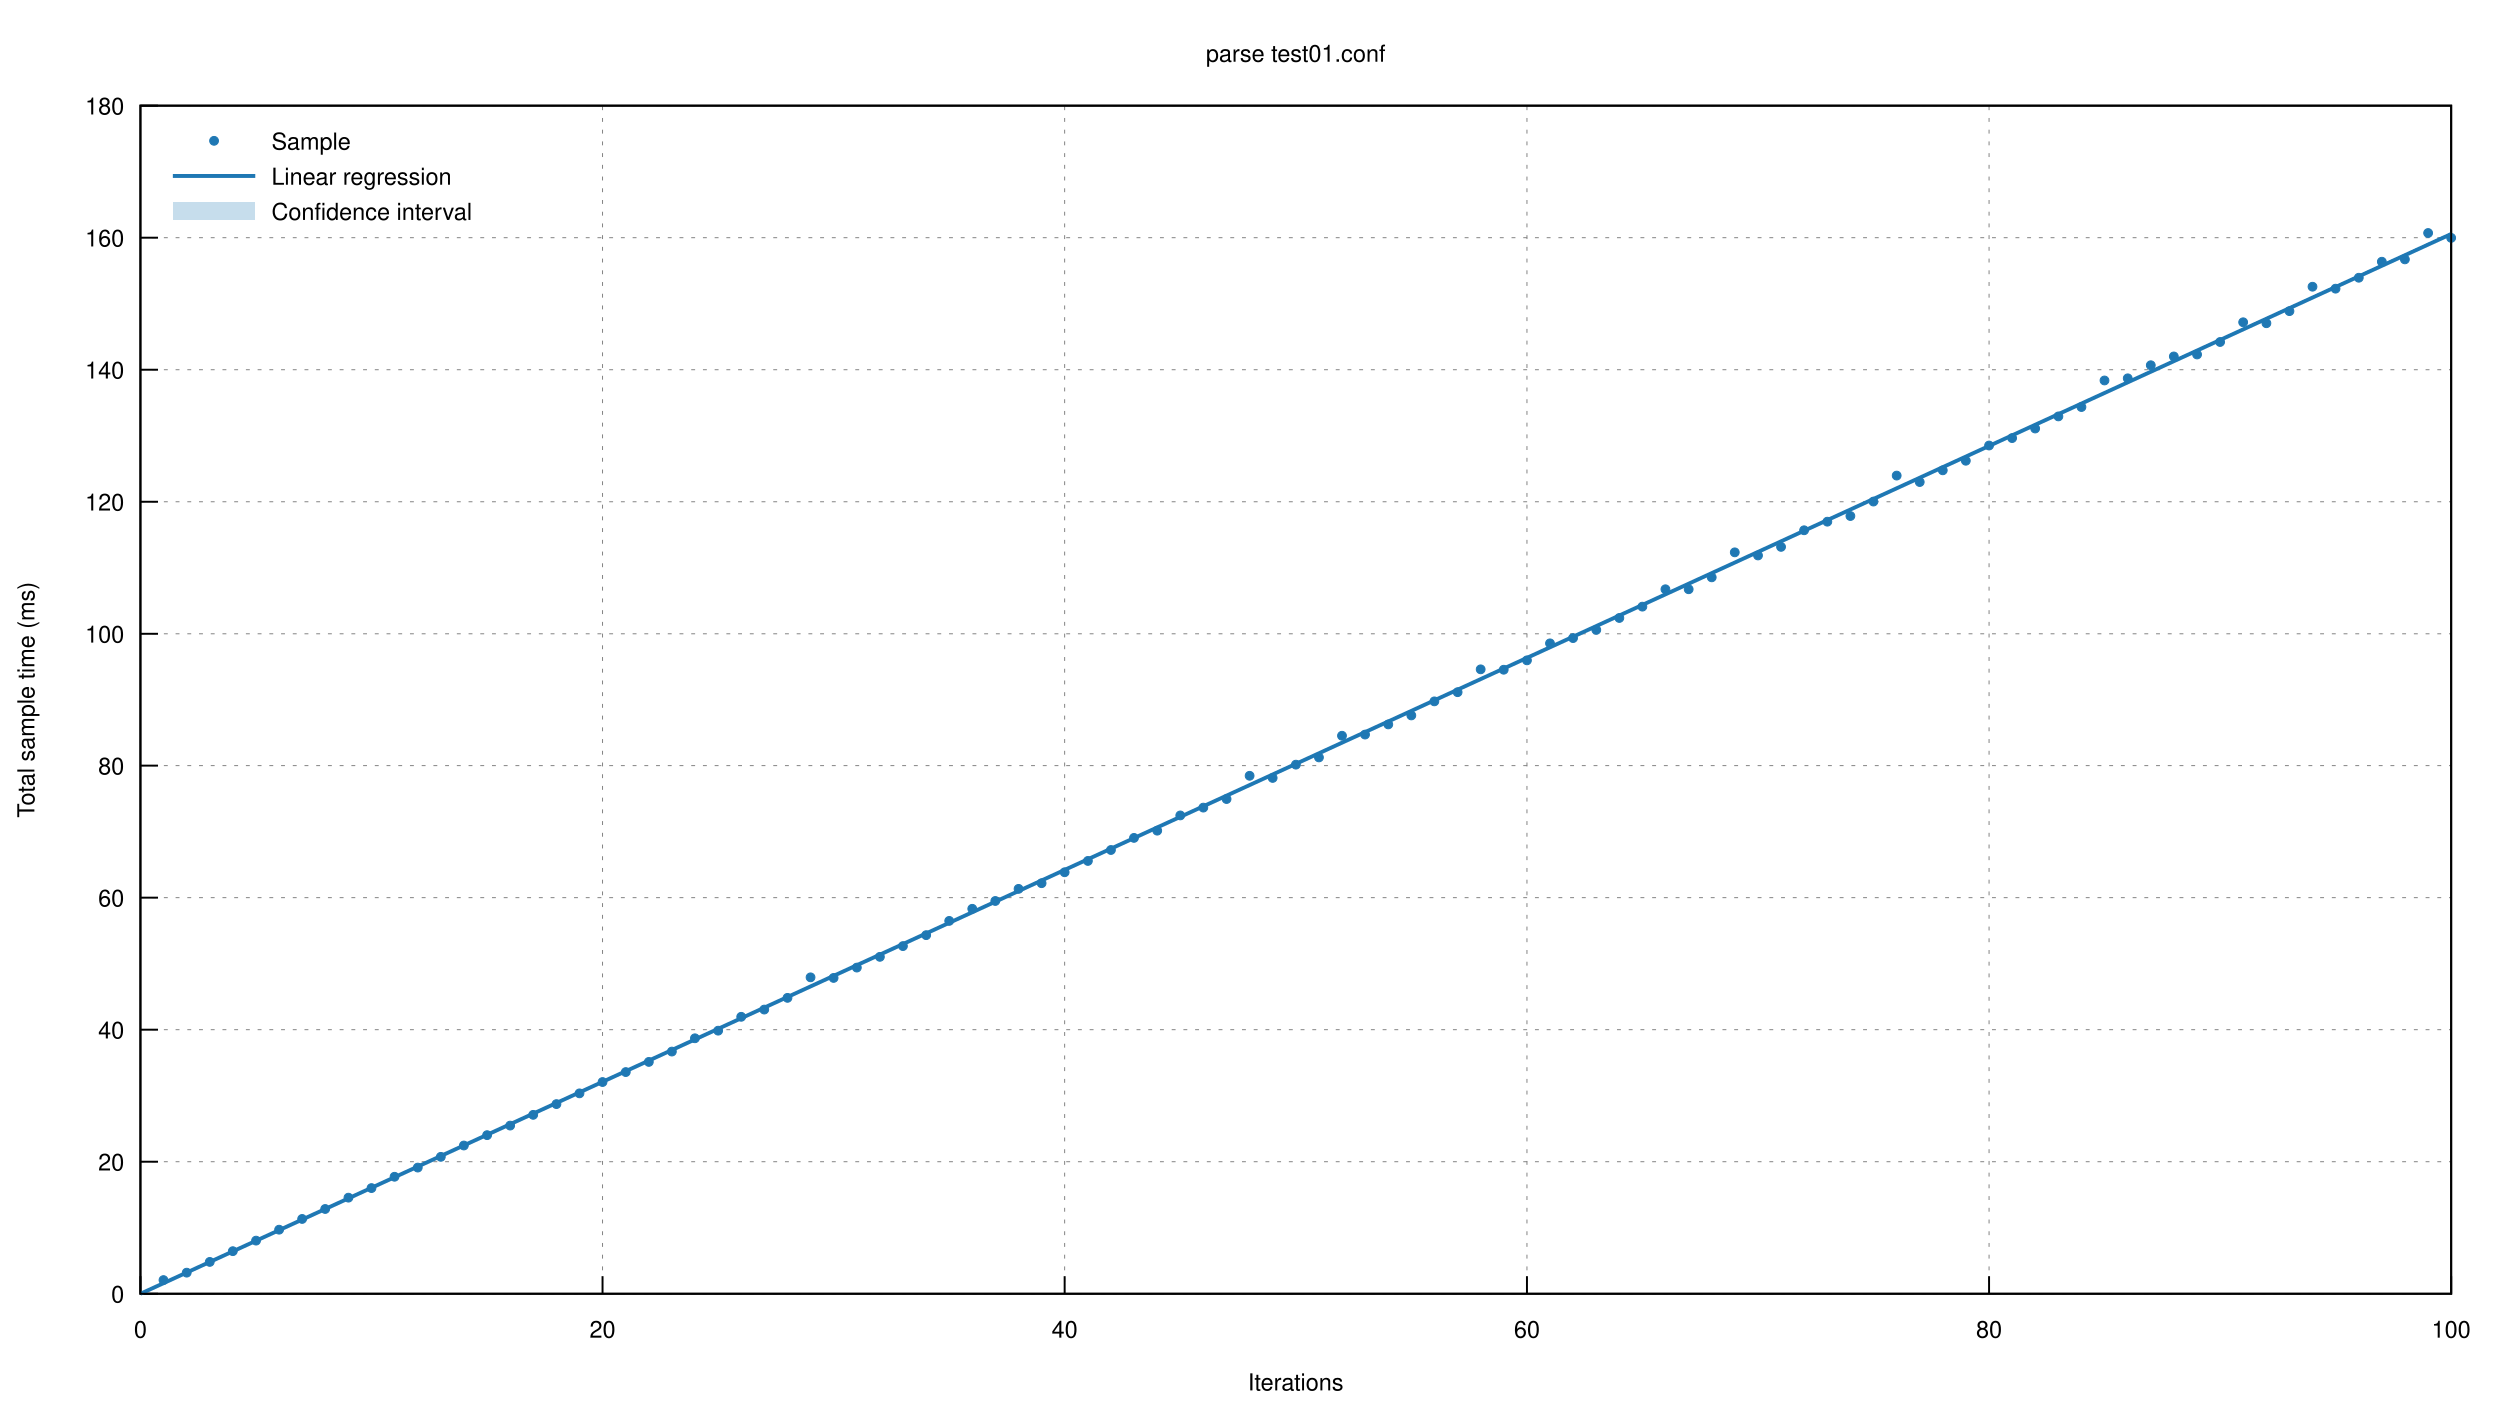
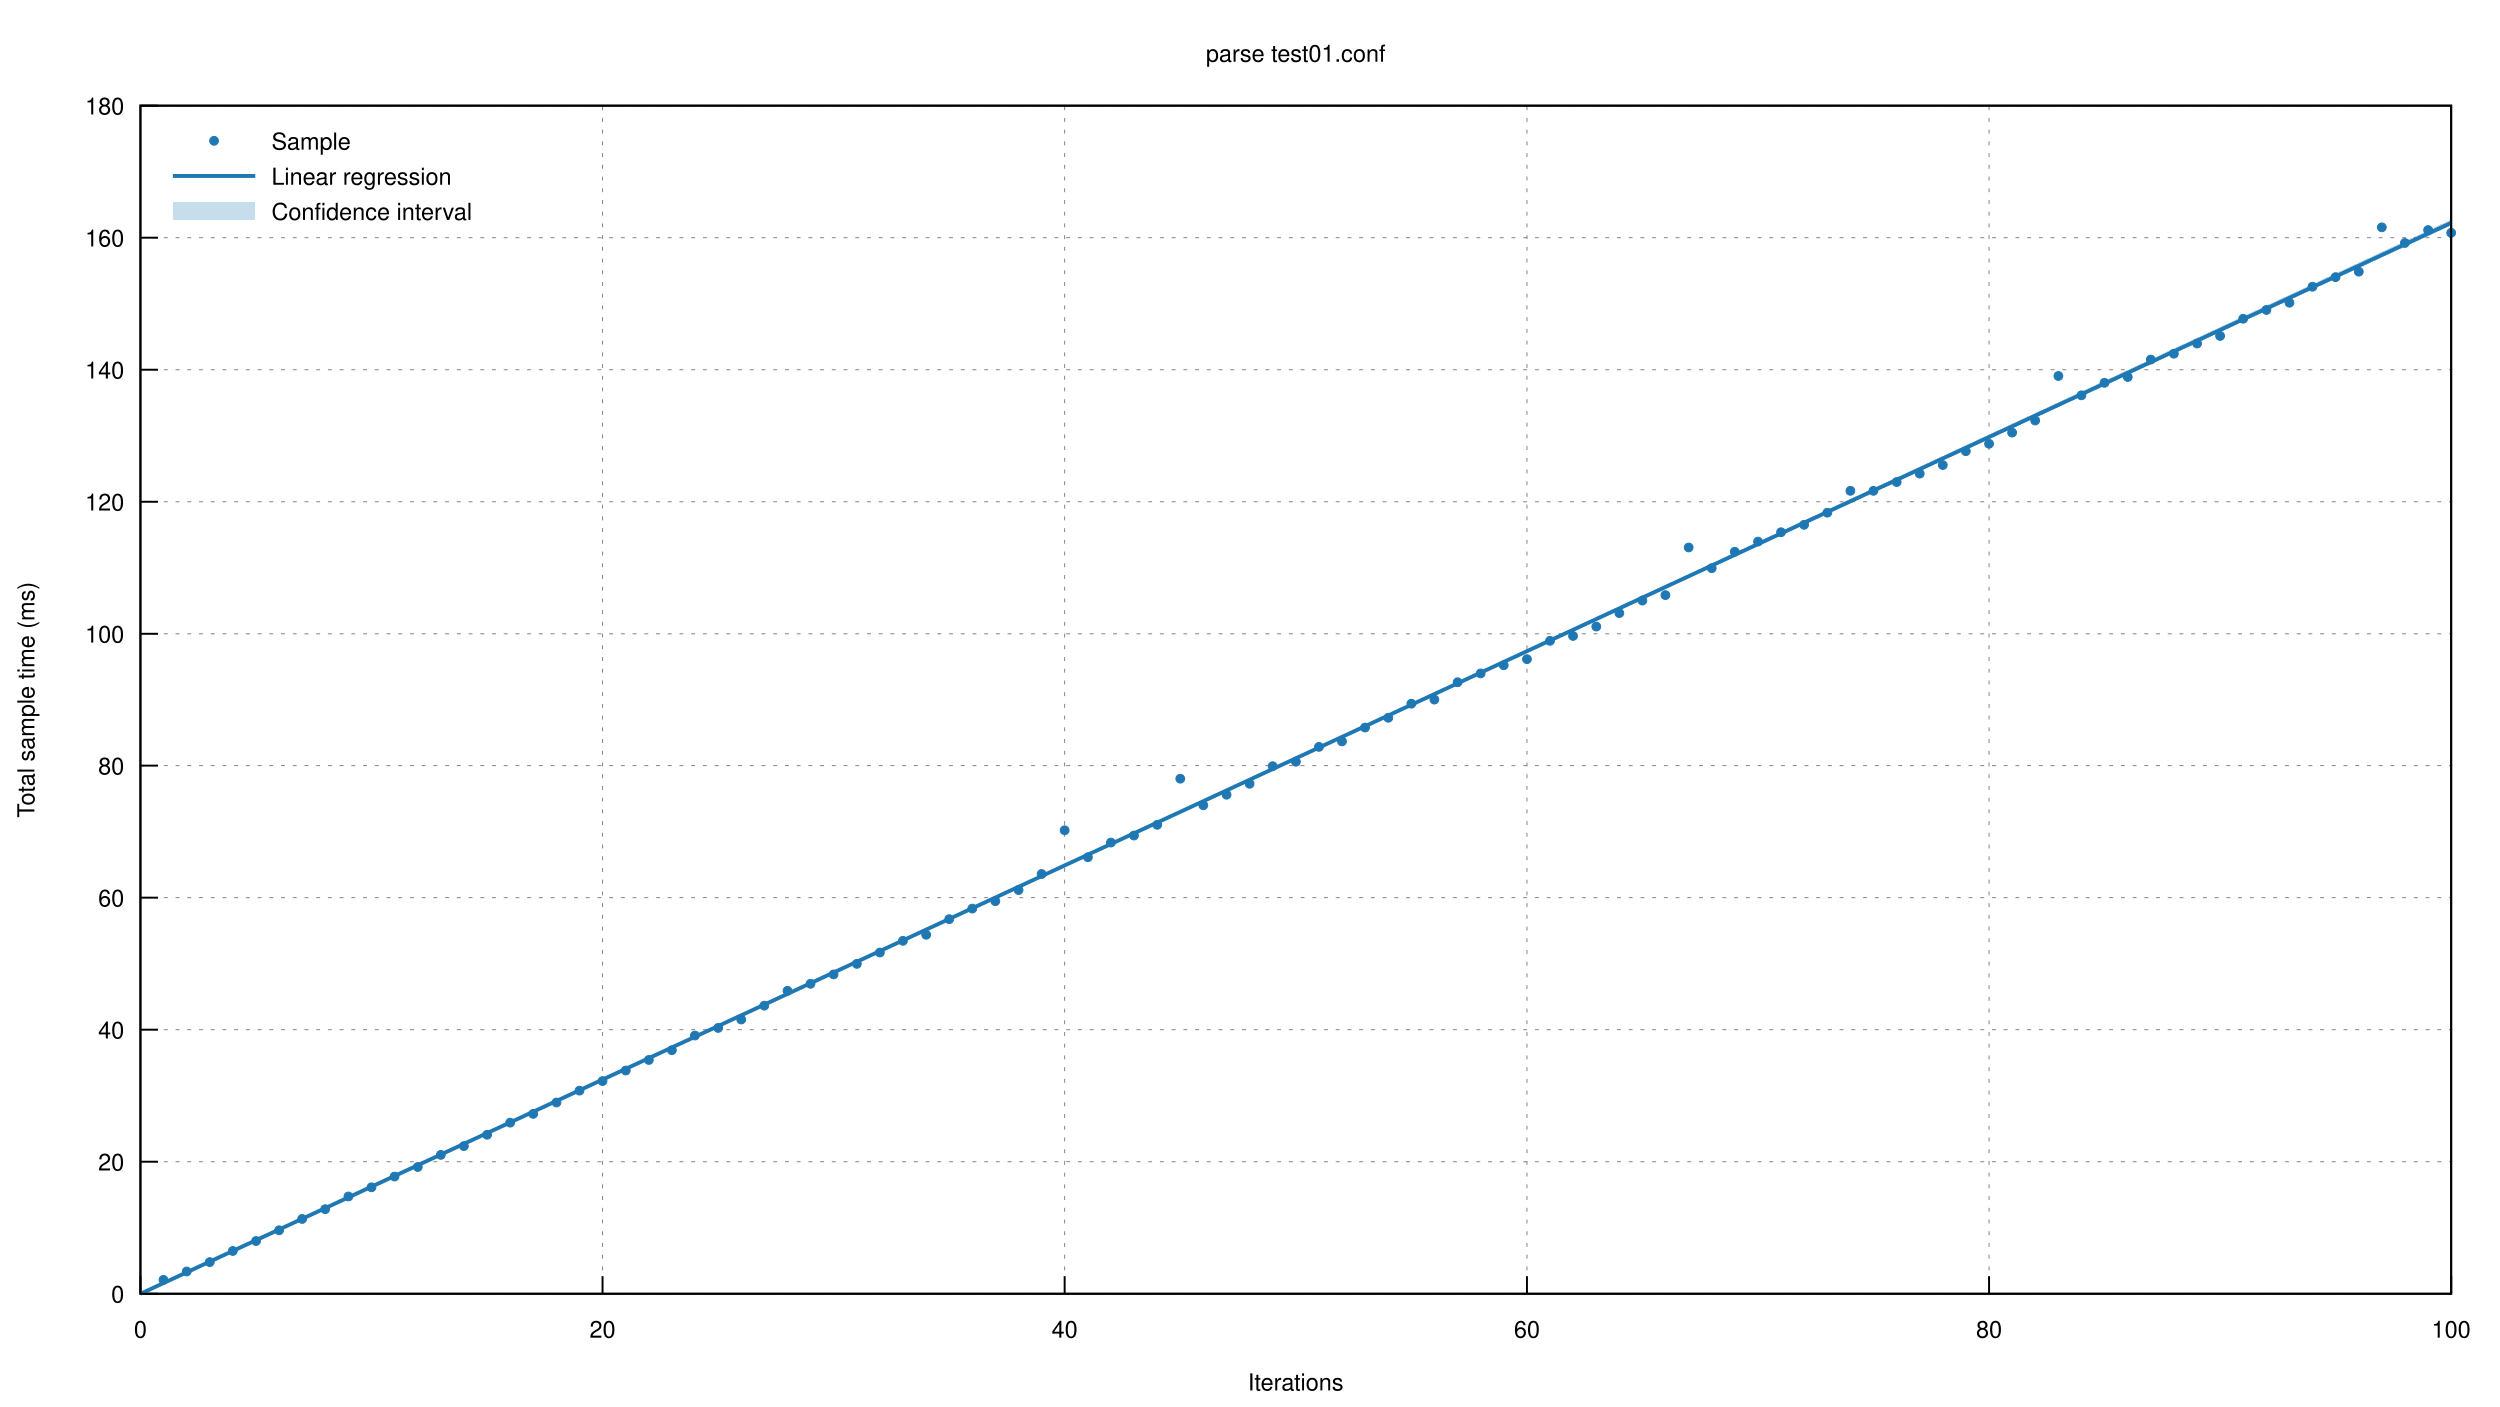
<svg xmlns="http://www.w3.org/2000/svg" xmlns:xlink="http://www.w3.org/1999/xlink" viewBox="0 0 1280 720">
  <g id="gnuplot_canvas">
    <rect x="0" y="0" width="1280" height="720" fill="none" />
    <defs>
      <circle id="gpDot" r="0.5" stroke-width="0.5" />
      <path id="gpPt0" stroke-width="0.222" stroke="currentColor" d="M-1,0 h2 M0,-1 v2" />
      <path id="gpPt1" stroke-width="0.222" stroke="currentColor" d="M-1,-1 L1,1 M1,-1 L-1,1" />
      <path id="gpPt2" stroke-width="0.222" stroke="currentColor" d="M-1,0 L1,0 M0,-1 L0,1 M-1,-1 L1,1 M-1,1 L1,-1" />
      <rect id="gpPt3" stroke-width="0.222" stroke="currentColor" x="-1" y="-1" width="2" height="2" />
      <rect id="gpPt4" stroke-width="0.222" stroke="currentColor" fill="currentColor" x="-1" y="-1" width="2" height="2" />
      <circle id="gpPt5" stroke-width="0.222" stroke="currentColor" cx="0" cy="0" r="1" />
      <use xlink:href="#gpPt5" id="gpPt6" fill="currentColor" stroke="none" />
      <path id="gpPt7" stroke-width="0.222" stroke="currentColor" d="M0,-1.33 L-1.33,0.67 L1.33,0.67 z" />
      <use xlink:href="#gpPt7" id="gpPt8" fill="currentColor" stroke="none" />
      <use xlink:href="#gpPt7" id="gpPt9" stroke="currentColor" transform="rotate(180)" />
      <use xlink:href="#gpPt9" id="gpPt10" fill="currentColor" stroke="none" />
      <use xlink:href="#gpPt3" id="gpPt11" stroke="currentColor" transform="rotate(45)" />
      <use xlink:href="#gpPt11" id="gpPt12" fill="currentColor" stroke="none" />
      <path id="gpPt13" stroke-width="0.222" stroke="currentColor" d="M0,1.330 L1.265,0.411 L0.782,-1.067 L-0.782,-1.076 L-1.265,0.411 z" />
      <use xlink:href="#gpPt13" id="gpPt14" fill="currentColor" stroke="none" />
      <filter id="textbox" filterUnits="objectBoundingBox" x="0" y="0" height="1" width="1">
        <feFlood flood-color="white" flood-opacity="1" result="bgnd" />
        <feComposite in="SourceGraphic" in2="bgnd" operator="atop" />
      </filter>
      <filter id="greybox" filterUnits="objectBoundingBox" x="0" y="0" height="1" width="1">
        <feFlood flood-color="lightgrey" flood-opacity="1" result="grey" />
        <feComposite in="SourceGraphic" in2="grey" operator="atop" />
      </filter>
    </defs>
    <g fill="none" color="white" stroke="currentColor" stroke-width="1.00" stroke-linecap="butt" stroke-linejoin="miter">
</g>
    <g fill="none" color="black" stroke="currentColor" stroke-width="1.00" stroke-linecap="butt" stroke-linejoin="miter">
</g>
    <g fill="none" color="black" stroke="black" stroke-width="0.50" stroke-linecap="butt" stroke-linejoin="miter">
</g>
    <g fill="none" color="gray" stroke="currentColor" stroke-width="0.50" stroke-linecap="butt" stroke-linejoin="miter">
      <path stroke="gray" stroke-dasharray="2,4" class="gridline" d="M71.9,662.4 L1255.0,662.4  " />
    </g>
    <g fill="none" color="gray" stroke="gray" stroke-width="1.00" stroke-linecap="butt" stroke-linejoin="miter">
</g>
    <g fill="none" color="black" stroke="currentColor" stroke-width="1.00" stroke-linecap="butt" stroke-linejoin="miter">
      <path stroke="black" d="M71.9,662.4 L80.9,662.4  " />
      <g transform="translate(63.6,666.9)" stroke="none" fill="black" font-family="Helvetica" font-size="12.00" text-anchor="end">
        <text>
          <tspan font-family="Helvetica"> 0</tspan>
        </text>
      </g>
    </g>
    <g fill="none" color="black" stroke="currentColor" stroke-width="1.00" stroke-linecap="butt" stroke-linejoin="miter">
</g>
    <g fill="none" color="black" stroke="black" stroke-width="0.50" stroke-linecap="butt" stroke-linejoin="miter">
</g>
    <g fill="none" color="gray" stroke="currentColor" stroke-width="0.50" stroke-linecap="butt" stroke-linejoin="miter">
      <path stroke="gray" stroke-dasharray="2,4" class="gridline" d="M71.9,594.8 L1255.0,594.8  " />
    </g>
    <g fill="none" color="gray" stroke="gray" stroke-width="1.00" stroke-linecap="butt" stroke-linejoin="miter">
</g>
    <g fill="none" color="black" stroke="currentColor" stroke-width="1.00" stroke-linecap="butt" stroke-linejoin="miter">
      <path stroke="black" d="M71.9,594.8 L80.9,594.8  " />
      <g transform="translate(63.6,599.3)" stroke="none" fill="black" font-family="Helvetica" font-size="12.00" text-anchor="end">
        <text>
          <tspan font-family="Helvetica"> 20</tspan>
        </text>
      </g>
    </g>
    <g fill="none" color="black" stroke="currentColor" stroke-width="1.00" stroke-linecap="butt" stroke-linejoin="miter">
</g>
    <g fill="none" color="black" stroke="black" stroke-width="0.50" stroke-linecap="butt" stroke-linejoin="miter">
</g>
    <g fill="none" color="gray" stroke="currentColor" stroke-width="0.50" stroke-linecap="butt" stroke-linejoin="miter">
      <path stroke="gray" stroke-dasharray="2,4" class="gridline" d="M71.9,527.2 L1255.0,527.2  " />
    </g>
    <g fill="none" color="gray" stroke="gray" stroke-width="1.00" stroke-linecap="butt" stroke-linejoin="miter">
</g>
    <g fill="none" color="black" stroke="currentColor" stroke-width="1.00" stroke-linecap="butt" stroke-linejoin="miter">
      <path stroke="black" d="M71.9,527.2 L80.9,527.2  " />
      <g transform="translate(63.6,531.7)" stroke="none" fill="black" font-family="Helvetica" font-size="12.00" text-anchor="end">
        <text>
          <tspan font-family="Helvetica"> 40</tspan>
        </text>
      </g>
    </g>
    <g fill="none" color="black" stroke="currentColor" stroke-width="1.00" stroke-linecap="butt" stroke-linejoin="miter">
</g>
    <g fill="none" color="black" stroke="black" stroke-width="0.50" stroke-linecap="butt" stroke-linejoin="miter">
</g>
    <g fill="none" color="gray" stroke="currentColor" stroke-width="0.50" stroke-linecap="butt" stroke-linejoin="miter">
      <path stroke="gray" stroke-dasharray="2,4" class="gridline" d="M71.9,459.6 L1255.0,459.6  " />
    </g>
    <g fill="none" color="gray" stroke="gray" stroke-width="1.00" stroke-linecap="butt" stroke-linejoin="miter">
</g>
    <g fill="none" color="black" stroke="currentColor" stroke-width="1.00" stroke-linecap="butt" stroke-linejoin="miter">
      <path stroke="black" d="M71.9,459.6 L80.9,459.6  " />
      <g transform="translate(63.6,464.1)" stroke="none" fill="black" font-family="Helvetica" font-size="12.00" text-anchor="end">
        <text>
          <tspan font-family="Helvetica"> 60</tspan>
        </text>
      </g>
    </g>
    <g fill="none" color="black" stroke="currentColor" stroke-width="1.00" stroke-linecap="butt" stroke-linejoin="miter">
</g>
    <g fill="none" color="black" stroke="black" stroke-width="0.50" stroke-linecap="butt" stroke-linejoin="miter">
</g>
    <g fill="none" color="gray" stroke="currentColor" stroke-width="0.50" stroke-linecap="butt" stroke-linejoin="miter">
      <path stroke="gray" stroke-dasharray="2,4" class="gridline" d="M71.9,392.0 L1255.0,392.0  " />
    </g>
    <g fill="none" color="gray" stroke="gray" stroke-width="1.00" stroke-linecap="butt" stroke-linejoin="miter">
</g>
    <g fill="none" color="black" stroke="currentColor" stroke-width="1.00" stroke-linecap="butt" stroke-linejoin="miter">
      <path stroke="black" d="M71.9,392.0 L80.9,392.0  " />
      <g transform="translate(63.6,396.5)" stroke="none" fill="black" font-family="Helvetica" font-size="12.00" text-anchor="end">
        <text>
          <tspan font-family="Helvetica"> 80</tspan>
        </text>
      </g>
    </g>
    <g fill="none" color="black" stroke="currentColor" stroke-width="1.00" stroke-linecap="butt" stroke-linejoin="miter">
</g>
    <g fill="none" color="black" stroke="black" stroke-width="0.50" stroke-linecap="butt" stroke-linejoin="miter">
</g>
    <g fill="none" color="gray" stroke="currentColor" stroke-width="0.50" stroke-linecap="butt" stroke-linejoin="miter">
      <path stroke="gray" stroke-dasharray="2,4" class="gridline" d="M71.9,324.5 L1255.0,324.5  " />
    </g>
    <g fill="none" color="gray" stroke="gray" stroke-width="1.00" stroke-linecap="butt" stroke-linejoin="miter">
</g>
    <g fill="none" color="black" stroke="currentColor" stroke-width="1.00" stroke-linecap="butt" stroke-linejoin="miter">
      <path stroke="black" d="M71.9,324.5 L80.9,324.5  " />
      <g transform="translate(63.6,329.0)" stroke="none" fill="black" font-family="Helvetica" font-size="12.00" text-anchor="end">
        <text>
          <tspan font-family="Helvetica"> 100</tspan>
        </text>
      </g>
    </g>
    <g fill="none" color="black" stroke="currentColor" stroke-width="1.00" stroke-linecap="butt" stroke-linejoin="miter">
</g>
    <g fill="none" color="black" stroke="black" stroke-width="0.50" stroke-linecap="butt" stroke-linejoin="miter">
</g>
    <g fill="none" color="gray" stroke="currentColor" stroke-width="0.50" stroke-linecap="butt" stroke-linejoin="miter">
      <path stroke="gray" stroke-dasharray="2,4" class="gridline" d="M71.9,256.9 L1255.0,256.9  " />
    </g>
    <g fill="none" color="gray" stroke="gray" stroke-width="1.00" stroke-linecap="butt" stroke-linejoin="miter">
</g>
    <g fill="none" color="black" stroke="currentColor" stroke-width="1.00" stroke-linecap="butt" stroke-linejoin="miter">
      <path stroke="black" d="M71.9,256.9 L80.9,256.9  " />
      <g transform="translate(63.6,261.4)" stroke="none" fill="black" font-family="Helvetica" font-size="12.00" text-anchor="end">
        <text>
          <tspan font-family="Helvetica"> 120</tspan>
        </text>
      </g>
    </g>
    <g fill="none" color="black" stroke="currentColor" stroke-width="1.00" stroke-linecap="butt" stroke-linejoin="miter">
</g>
    <g fill="none" color="black" stroke="black" stroke-width="0.50" stroke-linecap="butt" stroke-linejoin="miter">
</g>
    <g fill="none" color="gray" stroke="currentColor" stroke-width="0.50" stroke-linecap="butt" stroke-linejoin="miter">
      <path stroke="gray" stroke-dasharray="2,4" class="gridline" d="M71.9,189.3 L1255.0,189.3  " />
    </g>
    <g fill="none" color="gray" stroke="gray" stroke-width="1.00" stroke-linecap="butt" stroke-linejoin="miter">
</g>
    <g fill="none" color="black" stroke="currentColor" stroke-width="1.00" stroke-linecap="butt" stroke-linejoin="miter">
      <path stroke="black" d="M71.9,189.3 L80.9,189.3  " />
      <g transform="translate(63.6,193.8)" stroke="none" fill="black" font-family="Helvetica" font-size="12.00" text-anchor="end">
        <text>
          <tspan font-family="Helvetica"> 140</tspan>
        </text>
      </g>
    </g>
    <g fill="none" color="black" stroke="currentColor" stroke-width="1.00" stroke-linecap="butt" stroke-linejoin="miter">
</g>
    <g fill="none" color="black" stroke="black" stroke-width="0.50" stroke-linecap="butt" stroke-linejoin="miter">
</g>
    <g fill="none" color="gray" stroke="currentColor" stroke-width="0.50" stroke-linecap="butt" stroke-linejoin="miter">
      <path stroke="gray" stroke-dasharray="2,4" class="gridline" d="M71.9,121.7 L1255.0,121.7  " />
    </g>
    <g fill="none" color="gray" stroke="gray" stroke-width="1.00" stroke-linecap="butt" stroke-linejoin="miter">
</g>
    <g fill="none" color="black" stroke="currentColor" stroke-width="1.00" stroke-linecap="butt" stroke-linejoin="miter">
      <path stroke="black" d="M71.9,121.7 L80.9,121.7  " />
      <g transform="translate(63.6,126.2)" stroke="none" fill="black" font-family="Helvetica" font-size="12.00" text-anchor="end">
        <text>
          <tspan font-family="Helvetica"> 160</tspan>
        </text>
      </g>
    </g>
    <g fill="none" color="black" stroke="currentColor" stroke-width="1.00" stroke-linecap="butt" stroke-linejoin="miter">
</g>
    <g fill="none" color="black" stroke="black" stroke-width="0.50" stroke-linecap="butt" stroke-linejoin="miter">
</g>
    <g fill="none" color="gray" stroke="currentColor" stroke-width="0.50" stroke-linecap="butt" stroke-linejoin="miter">
      <path stroke="gray" stroke-dasharray="2,4" class="gridline" d="M71.9,54.1 L1255.0,54.1  " />
    </g>
    <g fill="none" color="gray" stroke="gray" stroke-width="1.00" stroke-linecap="butt" stroke-linejoin="miter">
</g>
    <g fill="none" color="black" stroke="currentColor" stroke-width="1.00" stroke-linecap="butt" stroke-linejoin="miter">
      <path stroke="black" d="M71.9,54.1 L80.9,54.1  " />
      <g transform="translate(63.6,58.6)" stroke="none" fill="black" font-family="Helvetica" font-size="12.00" text-anchor="end">
        <text>
          <tspan font-family="Helvetica"> 180</tspan>
        </text>
      </g>
    </g>
    <g fill="none" color="black" stroke="currentColor" stroke-width="1.00" stroke-linecap="butt" stroke-linejoin="miter">
</g>
    <g fill="none" color="black" stroke="black" stroke-width="0.50" stroke-linecap="butt" stroke-linejoin="miter">
</g>
    <g fill="none" color="gray" stroke="currentColor" stroke-width="0.50" stroke-linecap="butt" stroke-linejoin="miter">
      <path stroke="gray" stroke-dasharray="2,4" class="gridline" d="M71.9,662.4 L71.9,54.1  " />
    </g>
    <g fill="none" color="gray" stroke="gray" stroke-width="1.00" stroke-linecap="butt" stroke-linejoin="miter">
</g>
    <g fill="none" color="black" stroke="currentColor" stroke-width="1.00" stroke-linecap="butt" stroke-linejoin="miter">
      <path stroke="black" d="M71.9,662.4 L71.9,653.4  " />
      <g transform="translate(71.9,684.9)" stroke="none" fill="black" font-family="Helvetica" font-size="12.00" text-anchor="middle">
        <text>
          <tspan font-family="Helvetica"> 0</tspan>
        </text>
      </g>
    </g>
    <g fill="none" color="black" stroke="currentColor" stroke-width="1.00" stroke-linecap="butt" stroke-linejoin="miter">
</g>
    <g fill="none" color="black" stroke="black" stroke-width="0.50" stroke-linecap="butt" stroke-linejoin="miter">
</g>
    <g fill="none" color="gray" stroke="currentColor" stroke-width="0.50" stroke-linecap="butt" stroke-linejoin="miter">
      <path stroke="gray" stroke-dasharray="2,4" class="gridline" d="M308.5,662.4 L308.5,54.1  " />
    </g>
    <g fill="none" color="gray" stroke="gray" stroke-width="1.00" stroke-linecap="butt" stroke-linejoin="miter">
</g>
    <g fill="none" color="black" stroke="currentColor" stroke-width="1.00" stroke-linecap="butt" stroke-linejoin="miter">
      <path stroke="black" d="M308.5,662.4 L308.5,653.4  " />
      <g transform="translate(308.5,684.9)" stroke="none" fill="black" font-family="Helvetica" font-size="12.00" text-anchor="middle">
        <text>
          <tspan font-family="Helvetica"> 20</tspan>
        </text>
      </g>
    </g>
    <g fill="none" color="black" stroke="currentColor" stroke-width="1.00" stroke-linecap="butt" stroke-linejoin="miter">
</g>
    <g fill="none" color="black" stroke="black" stroke-width="0.50" stroke-linecap="butt" stroke-linejoin="miter">
</g>
    <g fill="none" color="gray" stroke="currentColor" stroke-width="0.50" stroke-linecap="butt" stroke-linejoin="miter">
      <path stroke="gray" stroke-dasharray="2,4" class="gridline" d="M545.1,662.4 L545.1,54.1  " />
    </g>
    <g fill="none" color="gray" stroke="gray" stroke-width="1.00" stroke-linecap="butt" stroke-linejoin="miter">
</g>
    <g fill="none" color="black" stroke="currentColor" stroke-width="1.00" stroke-linecap="butt" stroke-linejoin="miter">
      <path stroke="black" d="M545.1,662.4 L545.1,653.4  " />
      <g transform="translate(545.1,684.9)" stroke="none" fill="black" font-family="Helvetica" font-size="12.00" text-anchor="middle">
        <text>
          <tspan font-family="Helvetica"> 40</tspan>
        </text>
      </g>
    </g>
    <g fill="none" color="black" stroke="currentColor" stroke-width="1.00" stroke-linecap="butt" stroke-linejoin="miter">
</g>
    <g fill="none" color="black" stroke="black" stroke-width="0.50" stroke-linecap="butt" stroke-linejoin="miter">
</g>
    <g fill="none" color="gray" stroke="currentColor" stroke-width="0.50" stroke-linecap="butt" stroke-linejoin="miter">
      <path stroke="gray" stroke-dasharray="2,4" class="gridline" d="M781.8,662.4 L781.8,54.1  " />
    </g>
    <g fill="none" color="gray" stroke="gray" stroke-width="1.00" stroke-linecap="butt" stroke-linejoin="miter">
</g>
    <g fill="none" color="black" stroke="currentColor" stroke-width="1.00" stroke-linecap="butt" stroke-linejoin="miter">
      <path stroke="black" d="M781.8,662.4 L781.8,653.4  " />
      <g transform="translate(781.8,684.9)" stroke="none" fill="black" font-family="Helvetica" font-size="12.00" text-anchor="middle">
        <text>
          <tspan font-family="Helvetica"> 60</tspan>
        </text>
      </g>
    </g>
    <g fill="none" color="black" stroke="currentColor" stroke-width="1.00" stroke-linecap="butt" stroke-linejoin="miter">
</g>
    <g fill="none" color="black" stroke="black" stroke-width="0.50" stroke-linecap="butt" stroke-linejoin="miter">
</g>
    <g fill="none" color="gray" stroke="currentColor" stroke-width="0.50" stroke-linecap="butt" stroke-linejoin="miter">
      <path stroke="gray" stroke-dasharray="2,4" class="gridline" d="M1018.4,662.4 L1018.4,54.1  " />
    </g>
    <g fill="none" color="gray" stroke="gray" stroke-width="1.00" stroke-linecap="butt" stroke-linejoin="miter">
</g>
    <g fill="none" color="black" stroke="currentColor" stroke-width="1.00" stroke-linecap="butt" stroke-linejoin="miter">
      <path stroke="black" d="M1018.4,662.4 L1018.4,653.4  " />
      <g transform="translate(1018.4,684.9)" stroke="none" fill="black" font-family="Helvetica" font-size="12.00" text-anchor="middle">
        <text>
          <tspan font-family="Helvetica"> 80</tspan>
        </text>
      </g>
    </g>
    <g fill="none" color="black" stroke="currentColor" stroke-width="1.00" stroke-linecap="butt" stroke-linejoin="miter">
</g>
    <g fill="none" color="black" stroke="black" stroke-width="0.50" stroke-linecap="butt" stroke-linejoin="miter">
</g>
    <g fill="none" color="gray" stroke="currentColor" stroke-width="0.50" stroke-linecap="butt" stroke-linejoin="miter">
      <path stroke="gray" stroke-dasharray="2,4" class="gridline" d="M1255.0,662.4 L1255.0,54.1  " />
    </g>
    <g fill="none" color="gray" stroke="gray" stroke-width="1.00" stroke-linecap="butt" stroke-linejoin="miter">
</g>
    <g fill="none" color="black" stroke="currentColor" stroke-width="1.00" stroke-linecap="butt" stroke-linejoin="miter">
      <path stroke="black" d="M1255.0,662.4 L1255.0,653.4  " />
      <g transform="translate(1255.0,684.9)" stroke="none" fill="black" font-family="Helvetica" font-size="12.00" text-anchor="middle">
        <text>
          <tspan font-family="Helvetica"> 100</tspan>
        </text>
      </g>
    </g>
    <g fill="none" color="black" stroke="currentColor" stroke-width="1.00" stroke-linecap="butt" stroke-linejoin="miter">
</g>
    <g fill="none" color="black" stroke="currentColor" stroke-width="1.00" stroke-linecap="butt" stroke-linejoin="miter">
      <path stroke="black" d="M71.9,54.1 L71.9,662.4 L1255.0,662.4 L1255.0,54.1 L71.9,54.1 Z  " />
    </g>
    <g fill="none" color="black" stroke="currentColor" stroke-width="1.00" stroke-linecap="butt" stroke-linejoin="miter">
      <g transform="translate(17.6,358.3) rotate(270)" stroke="none" fill="black" font-family="Helvetica" font-size="12.00" text-anchor="middle">
        <text>
          <tspan font-family="Helvetica">Total sample time (ms)</tspan>
        </text>
      </g>
    </g>
    <g fill="none" color="black" stroke="currentColor" stroke-width="1.00" stroke-linecap="butt" stroke-linejoin="miter">
      <g transform="translate(663.4,711.9)" stroke="none" fill="black" font-family="Helvetica" font-size="12.00" text-anchor="middle">
        <text>
          <tspan font-family="Helvetica">Iterations</tspan>
        </text>
      </g>
    </g>
    <g fill="none" color="black" stroke="currentColor" stroke-width="1.00" stroke-linecap="butt" stroke-linejoin="miter">
      <g transform="translate(663.4,31.6)" stroke="none" fill="black" font-family="Helvetica" font-size="12.00" text-anchor="middle">
        <text>
          <tspan font-family="Helvetica">parse test01.conf</tspan>
        </text>
      </g>
    </g>
    <g id="gnuplot_plot_1">
      <g fill="none" color="black" stroke="currentColor" stroke-width="1.00" stroke-linecap="butt" stroke-linejoin="miter">
        <g transform="translate(139.0,76.6)" stroke="none" fill="black" font-family="Helvetica" font-size="12.00" text-anchor="start">
          <text>
            <tspan font-family="Helvetica">Sample</tspan>
          </text>
        </g>
      </g>
      <g fill="none" color="black" stroke="currentColor" stroke-width="1.00" stroke-linecap="butt" stroke-linejoin="miter">
-         <use xlink:href="#gpPt6" transform="translate(83.7,655.4) scale(2.25)" color="rgb( 31, 120, 180)" />
-         <use xlink:href="#gpPt6" transform="translate(95.6,651.6) scale(2.25)" color="rgb( 31, 120, 180)" />
-         <use xlink:href="#gpPt6" transform="translate(107.4,646.1) scale(2.25)" color="rgb( 31, 120, 180)" />
-         <use xlink:href="#gpPt6" transform="translate(119.2,640.6) scale(2.25)" color="rgb( 31, 120, 180)" />
-         <use xlink:href="#gpPt6" transform="translate(131.1,635.2) scale(2.25)" color="rgb( 31, 120, 180)" />
-         <use xlink:href="#gpPt6" transform="translate(142.9,629.6) scale(2.25)" color="rgb( 31, 120, 180)" />
+         <use xlink:href="#gpPt6" transform="translate(83.7,655.3) scale(2.25)" color="rgb( 31, 120, 180)" />
+         <use xlink:href="#gpPt6" transform="translate(95.6,651.0) scale(2.25)" color="rgb( 31, 120, 180)" />
+         <use xlink:href="#gpPt6" transform="translate(107.4,646.2) scale(2.25)" color="rgb( 31, 120, 180)" />
+         <use xlink:href="#gpPt6" transform="translate(119.2,640.5) scale(2.25)" color="rgb( 31, 120, 180)" />
+         <use xlink:href="#gpPt6" transform="translate(131.1,635.4) scale(2.25)" color="rgb( 31, 120, 180)" />
+         <use xlink:href="#gpPt6" transform="translate(142.9,629.9) scale(2.25)" color="rgb( 31, 120, 180)" />
        <use xlink:href="#gpPt6" transform="translate(154.7,624.1) scale(2.25)" color="rgb( 31, 120, 180)" />
-         <use xlink:href="#gpPt6" transform="translate(166.5,619.0) scale(2.25)" color="rgb( 31, 120, 180)" />
-         <use xlink:href="#gpPt6" transform="translate(178.4,613.2) scale(2.25)" color="rgb( 31, 120, 180)" />
-         <use xlink:href="#gpPt6" transform="translate(190.2,608.3) scale(2.25)" color="rgb( 31, 120, 180)" />
-         <use xlink:href="#gpPt6" transform="translate(202.0,602.5) scale(2.25)" color="rgb( 31, 120, 180)" />
-         <use xlink:href="#gpPt6" transform="translate(213.9,597.8) scale(2.25)" color="rgb( 31, 120, 180)" />
-         <use xlink:href="#gpPt6" transform="translate(225.7,592.3) scale(2.25)" color="rgb( 31, 120, 180)" />
-         <use xlink:href="#gpPt6" transform="translate(237.5,586.5) scale(2.25)" color="rgb( 31, 120, 180)" />
-         <use xlink:href="#gpPt6" transform="translate(249.4,581.2) scale(2.25)" color="rgb( 31, 120, 180)" />
-         <use xlink:href="#gpPt6" transform="translate(261.2,576.3) scale(2.25)" color="rgb( 31, 120, 180)" />
-         <use xlink:href="#gpPt6" transform="translate(273.0,570.8) scale(2.25)" color="rgb( 31, 120, 180)" />
-         <use xlink:href="#gpPt6" transform="translate(284.9,565.3) scale(2.25)" color="rgb( 31, 120, 180)" />
-         <use xlink:href="#gpPt6" transform="translate(296.7,559.8) scale(2.25)" color="rgb( 31, 120, 180)" />
-         <use xlink:href="#gpPt6" transform="translate(308.5,554.0) scale(2.25)" color="rgb( 31, 120, 180)" />
-         <use xlink:href="#gpPt6" transform="translate(320.4,548.9) scale(2.25)" color="rgb( 31, 120, 180)" />
-         <use xlink:href="#gpPt6" transform="translate(332.2,543.7) scale(2.25)" color="rgb( 31, 120, 180)" />
-         <use xlink:href="#gpPt6" transform="translate(344.0,538.4) scale(2.25)" color="rgb( 31, 120, 180)" />
-         <use xlink:href="#gpPt6" transform="translate(355.8,531.6) scale(2.25)" color="rgb( 31, 120, 180)" />
-         <use xlink:href="#gpPt6" transform="translate(367.7,527.7) scale(2.25)" color="rgb( 31, 120, 180)" />
-         <use xlink:href="#gpPt6" transform="translate(379.5,520.6) scale(2.25)" color="rgb( 31, 120, 180)" />
-         <use xlink:href="#gpPt6" transform="translate(391.3,516.9) scale(2.25)" color="rgb( 31, 120, 180)" />
-         <use xlink:href="#gpPt6" transform="translate(403.2,510.9) scale(2.25)" color="rgb( 31, 120, 180)" />
-         <use xlink:href="#gpPt6" transform="translate(415.0,500.4) scale(2.25)" color="rgb( 31, 120, 180)" />
-         <use xlink:href="#gpPt6" transform="translate(426.8,500.7) scale(2.25)" color="rgb( 31, 120, 180)" />
-         <use xlink:href="#gpPt6" transform="translate(438.7,495.4) scale(2.25)" color="rgb( 31, 120, 180)" />
-         <use xlink:href="#gpPt6" transform="translate(450.5,489.9) scale(2.25)" color="rgb( 31, 120, 180)" />
-         <use xlink:href="#gpPt6" transform="translate(462.3,484.4) scale(2.25)" color="rgb( 31, 120, 180)" />
-         <use xlink:href="#gpPt6" transform="translate(474.2,478.8) scale(2.25)" color="rgb( 31, 120, 180)" />
-         <use xlink:href="#gpPt6" transform="translate(486.0,471.5) scale(2.25)" color="rgb( 31, 120, 180)" />
-         <use xlink:href="#gpPt6" transform="translate(497.8,465.3) scale(2.25)" color="rgb( 31, 120, 180)" />
-         <use xlink:href="#gpPt6" transform="translate(509.6,461.3) scale(2.25)" color="rgb( 31, 120, 180)" />
-         <use xlink:href="#gpPt6" transform="translate(521.5,455.1) scale(2.25)" color="rgb( 31, 120, 180)" />
-         <use xlink:href="#gpPt6" transform="translate(533.3,452.2) scale(2.25)" color="rgb( 31, 120, 180)" />
-         <use xlink:href="#gpPt6" transform="translate(545.1,446.6) scale(2.25)" color="rgb( 31, 120, 180)" />
-         <use xlink:href="#gpPt6" transform="translate(557.0,440.8) scale(2.25)" color="rgb( 31, 120, 180)" />
-         <use xlink:href="#gpPt6" transform="translate(568.8,435.2) scale(2.25)" color="rgb( 31, 120, 180)" />
-         <use xlink:href="#gpPt6" transform="translate(580.6,429.0) scale(2.25)" color="rgb( 31, 120, 180)" />
-         <use xlink:href="#gpPt6" transform="translate(592.5,425.3) scale(2.25)" color="rgb( 31, 120, 180)" />
-         <use xlink:href="#gpPt6" transform="translate(604.3,417.5) scale(2.25)" color="rgb( 31, 120, 180)" />
-         <use xlink:href="#gpPt6" transform="translate(616.1,413.5) scale(2.25)" color="rgb( 31, 120, 180)" />
-         <use xlink:href="#gpPt6" transform="translate(628.0,409.1) scale(2.25)" color="rgb( 31, 120, 180)" />
-         <use xlink:href="#gpPt6" transform="translate(639.8,397.2) scale(2.25)" color="rgb( 31, 120, 180)" />
-         <use xlink:href="#gpPt6" transform="translate(651.6,398.3) scale(2.25)" color="rgb( 31, 120, 180)" />
-         <use xlink:href="#gpPt6" transform="translate(663.5,391.5) scale(2.25)" color="rgb( 31, 120, 180)" />
-         <use xlink:href="#gpPt6" transform="translate(675.3,387.8) scale(2.25)" color="rgb( 31, 120, 180)" />
-         <use xlink:href="#gpPt6" transform="translate(687.1,376.7) scale(2.25)" color="rgb( 31, 120, 180)" />
-         <use xlink:href="#gpPt6" transform="translate(698.9,376.1) scale(2.25)" color="rgb( 31, 120, 180)" />
-         <use xlink:href="#gpPt6" transform="translate(710.8,370.9) scale(2.25)" color="rgb( 31, 120, 180)" />
-         <use xlink:href="#gpPt6" transform="translate(722.6,366.3) scale(2.25)" color="rgb( 31, 120, 180)" />
-         <use xlink:href="#gpPt6" transform="translate(734.4,359.1) scale(2.25)" color="rgb( 31, 120, 180)" />
-         <use xlink:href="#gpPt6" transform="translate(746.3,354.4) scale(2.25)" color="rgb( 31, 120, 180)" />
-         <use xlink:href="#gpPt6" transform="translate(758.1,342.7) scale(2.25)" color="rgb( 31, 120, 180)" />
-         <use xlink:href="#gpPt6" transform="translate(769.9,342.9) scale(2.25)" color="rgb( 31, 120, 180)" />
-         <use xlink:href="#gpPt6" transform="translate(781.8,338.1) scale(2.25)" color="rgb( 31, 120, 180)" />
-         <use xlink:href="#gpPt6" transform="translate(793.6,329.4) scale(2.25)" color="rgb( 31, 120, 180)" />
-         <use xlink:href="#gpPt6" transform="translate(805.4,326.7) scale(2.25)" color="rgb( 31, 120, 180)" />
-         <use xlink:href="#gpPt6" transform="translate(817.3,322.5) scale(2.25)" color="rgb( 31, 120, 180)" />
-         <use xlink:href="#gpPt6" transform="translate(829.1,316.4) scale(2.25)" color="rgb( 31, 120, 180)" />
-         <use xlink:href="#gpPt6" transform="translate(840.9,310.6) scale(2.25)" color="rgb( 31, 120, 180)" />
-         <use xlink:href="#gpPt6" transform="translate(852.7,301.7) scale(2.25)" color="rgb( 31, 120, 180)" />
-         <use xlink:href="#gpPt6" transform="translate(864.6,301.7) scale(2.25)" color="rgb( 31, 120, 180)" />
-         <use xlink:href="#gpPt6" transform="translate(876.4,295.6) scale(2.25)" color="rgb( 31, 120, 180)" />
-         <use xlink:href="#gpPt6" transform="translate(888.2,282.8) scale(2.25)" color="rgb( 31, 120, 180)" />
-         <use xlink:href="#gpPt6" transform="translate(900.1,284.4) scale(2.25)" color="rgb( 31, 120, 180)" />
-         <use xlink:href="#gpPt6" transform="translate(911.9,280.0) scale(2.25)" color="rgb( 31, 120, 180)" />
-         <use xlink:href="#gpPt6" transform="translate(923.7,271.5) scale(2.25)" color="rgb( 31, 120, 180)" />
-         <use xlink:href="#gpPt6" transform="translate(935.6,267.1) scale(2.25)" color="rgb( 31, 120, 180)" />
-         <use xlink:href="#gpPt6" transform="translate(947.4,264.2) scale(2.25)" color="rgb( 31, 120, 180)" />
-         <use xlink:href="#gpPt6" transform="translate(959.2,256.8) scale(2.25)" color="rgb( 31, 120, 180)" />
-         <use xlink:href="#gpPt6" transform="translate(971.1,243.5) scale(2.25)" color="rgb( 31, 120, 180)" />
-         <use xlink:href="#gpPt6" transform="translate(982.9,246.8) scale(2.25)" color="rgb( 31, 120, 180)" />
-         <use xlink:href="#gpPt6" transform="translate(994.7,240.8) scale(2.25)" color="rgb( 31, 120, 180)" />
-         <use xlink:href="#gpPt6" transform="translate(1006.5,235.9) scale(2.25)" color="rgb( 31, 120, 180)" />
-         <use xlink:href="#gpPt6" transform="translate(1018.4,228.1) scale(2.25)" color="rgb( 31, 120, 180)" />
-         <use xlink:href="#gpPt6" transform="translate(1030.2,224.3) scale(2.25)" color="rgb( 31, 120, 180)" />
-         <use xlink:href="#gpPt6" transform="translate(1042.0,219.4) scale(2.25)" color="rgb( 31, 120, 180)" />
-         <use xlink:href="#gpPt6" transform="translate(1053.9,213.2) scale(2.25)" color="rgb( 31, 120, 180)" />
-         <use xlink:href="#gpPt6" transform="translate(1065.7,208.4) scale(2.25)" color="rgb( 31, 120, 180)" />
-         <use xlink:href="#gpPt6" transform="translate(1077.5,194.8) scale(2.25)" color="rgb( 31, 120, 180)" />
-         <use xlink:href="#gpPt6" transform="translate(1089.4,193.7) scale(2.25)" color="rgb( 31, 120, 180)" />
-         <use xlink:href="#gpPt6" transform="translate(1101.2,187.0) scale(2.25)" color="rgb( 31, 120, 180)" />
-         <use xlink:href="#gpPt6" transform="translate(1113.0,182.5) scale(2.25)" color="rgb( 31, 120, 180)" />
-         <use xlink:href="#gpPt6" transform="translate(1124.9,181.5) scale(2.25)" color="rgb( 31, 120, 180)" />
-         <use xlink:href="#gpPt6" transform="translate(1136.7,175.1) scale(2.25)" color="rgb( 31, 120, 180)" />
-         <use xlink:href="#gpPt6" transform="translate(1148.5,165.0) scale(2.25)" color="rgb( 31, 120, 180)" />
-         <use xlink:href="#gpPt6" transform="translate(1160.4,165.5) scale(2.25)" color="rgb( 31, 120, 180)" />
-         <use xlink:href="#gpPt6" transform="translate(1172.2,159.3) scale(2.25)" color="rgb( 31, 120, 180)" />
+         <use xlink:href="#gpPt6" transform="translate(166.5,619.1) scale(2.25)" color="rgb( 31, 120, 180)" />
+         <use xlink:href="#gpPt6" transform="translate(178.4,612.6) scale(2.25)" color="rgb( 31, 120, 180)" />
+         <use xlink:href="#gpPt6" transform="translate(190.2,607.9) scale(2.25)" color="rgb( 31, 120, 180)" />
+         <use xlink:href="#gpPt6" transform="translate(202.0,602.4) scale(2.25)" color="rgb( 31, 120, 180)" />
+         <use xlink:href="#gpPt6" transform="translate(213.9,597.5) scale(2.25)" color="rgb( 31, 120, 180)" />
+         <use xlink:href="#gpPt6" transform="translate(225.7,591.3) scale(2.25)" color="rgb( 31, 120, 180)" />
+         <use xlink:href="#gpPt6" transform="translate(237.5,586.8) scale(2.25)" color="rgb( 31, 120, 180)" />
+         <use xlink:href="#gpPt6" transform="translate(249.4,581.0) scale(2.25)" color="rgb( 31, 120, 180)" />
+         <use xlink:href="#gpPt6" transform="translate(261.2,574.8) scale(2.25)" color="rgb( 31, 120, 180)" />
+         <use xlink:href="#gpPt6" transform="translate(273.0,570.3) scale(2.25)" color="rgb( 31, 120, 180)" />
+         <use xlink:href="#gpPt6" transform="translate(284.9,564.5) scale(2.25)" color="rgb( 31, 120, 180)" />
+         <use xlink:href="#gpPt6" transform="translate(296.7,558.4) scale(2.25)" color="rgb( 31, 120, 180)" />
+         <use xlink:href="#gpPt6" transform="translate(308.5,553.5) scale(2.25)" color="rgb( 31, 120, 180)" />
+         <use xlink:href="#gpPt6" transform="translate(320.4,548.1) scale(2.25)" color="rgb( 31, 120, 180)" />
+         <use xlink:href="#gpPt6" transform="translate(332.2,542.7) scale(2.25)" color="rgb( 31, 120, 180)" />
+         <use xlink:href="#gpPt6" transform="translate(344.0,537.7) scale(2.25)" color="rgb( 31, 120, 180)" />
+         <use xlink:href="#gpPt6" transform="translate(355.8,530.2) scale(2.25)" color="rgb( 31, 120, 180)" />
+         <use xlink:href="#gpPt6" transform="translate(367.7,526.3) scale(2.25)" color="rgb( 31, 120, 180)" />
+         <use xlink:href="#gpPt6" transform="translate(379.5,522.0) scale(2.25)" color="rgb( 31, 120, 180)" />
+         <use xlink:href="#gpPt6" transform="translate(391.3,514.9) scale(2.25)" color="rgb( 31, 120, 180)" />
+         <use xlink:href="#gpPt6" transform="translate(403.2,507.3) scale(2.25)" color="rgb( 31, 120, 180)" />
+         <use xlink:href="#gpPt6" transform="translate(415.0,503.7) scale(2.25)" color="rgb( 31, 120, 180)" />
+         <use xlink:href="#gpPt6" transform="translate(426.8,498.9) scale(2.25)" color="rgb( 31, 120, 180)" />
+         <use xlink:href="#gpPt6" transform="translate(438.7,493.5) scale(2.25)" color="rgb( 31, 120, 180)" />
+         <use xlink:href="#gpPt6" transform="translate(450.5,487.7) scale(2.25)" color="rgb( 31, 120, 180)" />
+         <use xlink:href="#gpPt6" transform="translate(462.3,481.7) scale(2.25)" color="rgb( 31, 120, 180)" />
+         <use xlink:href="#gpPt6" transform="translate(474.2,478.6) scale(2.25)" color="rgb( 31, 120, 180)" />
+         <use xlink:href="#gpPt6" transform="translate(486.0,470.6) scale(2.25)" color="rgb( 31, 120, 180)" />
+         <use xlink:href="#gpPt6" transform="translate(497.8,465.2) scale(2.25)" color="rgb( 31, 120, 180)" />
+         <use xlink:href="#gpPt6" transform="translate(509.6,461.4) scale(2.25)" color="rgb( 31, 120, 180)" />
+         <use xlink:href="#gpPt6" transform="translate(521.5,455.7) scale(2.25)" color="rgb( 31, 120, 180)" />
+         <use xlink:href="#gpPt6" transform="translate(533.3,447.5) scale(2.25)" color="rgb( 31, 120, 180)" />
+         <use xlink:href="#gpPt6" transform="translate(545.1,425.1) scale(2.25)" color="rgb( 31, 120, 180)" />
+         <use xlink:href="#gpPt6" transform="translate(557.0,438.9) scale(2.25)" color="rgb( 31, 120, 180)" />
+         <use xlink:href="#gpPt6" transform="translate(568.8,431.4) scale(2.25)" color="rgb( 31, 120, 180)" />
+         <use xlink:href="#gpPt6" transform="translate(580.6,427.8) scale(2.25)" color="rgb( 31, 120, 180)" />
+         <use xlink:href="#gpPt6" transform="translate(592.5,422.3) scale(2.25)" color="rgb( 31, 120, 180)" />
+         <use xlink:href="#gpPt6" transform="translate(604.3,398.7) scale(2.25)" color="rgb( 31, 120, 180)" />
+         <use xlink:href="#gpPt6" transform="translate(616.1,412.3) scale(2.25)" color="rgb( 31, 120, 180)" />
+         <use xlink:href="#gpPt6" transform="translate(628.0,406.9) scale(2.25)" color="rgb( 31, 120, 180)" />
+         <use xlink:href="#gpPt6" transform="translate(639.8,401.3) scale(2.25)" color="rgb( 31, 120, 180)" />
+         <use xlink:href="#gpPt6" transform="translate(651.6,392.3) scale(2.25)" color="rgb( 31, 120, 180)" />
+         <use xlink:href="#gpPt6" transform="translate(663.5,390.0) scale(2.25)" color="rgb( 31, 120, 180)" />
+         <use xlink:href="#gpPt6" transform="translate(675.3,382.4) scale(2.25)" color="rgb( 31, 120, 180)" />
+         <use xlink:href="#gpPt6" transform="translate(687.1,379.6) scale(2.25)" color="rgb( 31, 120, 180)" />
+         <use xlink:href="#gpPt6" transform="translate(698.9,372.5) scale(2.25)" color="rgb( 31, 120, 180)" />
+         <use xlink:href="#gpPt6" transform="translate(710.8,367.5) scale(2.25)" color="rgb( 31, 120, 180)" />
+         <use xlink:href="#gpPt6" transform="translate(722.6,360.3) scale(2.25)" color="rgb( 31, 120, 180)" />
+         <use xlink:href="#gpPt6" transform="translate(734.4,358.2) scale(2.25)" color="rgb( 31, 120, 180)" />
+         <use xlink:href="#gpPt6" transform="translate(746.3,349.3) scale(2.25)" color="rgb( 31, 120, 180)" />
+         <use xlink:href="#gpPt6" transform="translate(758.1,344.8) scale(2.25)" color="rgb( 31, 120, 180)" />
+         <use xlink:href="#gpPt6" transform="translate(769.9,340.6) scale(2.25)" color="rgb( 31, 120, 180)" />
+         <use xlink:href="#gpPt6" transform="translate(781.8,337.5) scale(2.25)" color="rgb( 31, 120, 180)" />
+         <use xlink:href="#gpPt6" transform="translate(793.6,328.1) scale(2.25)" color="rgb( 31, 120, 180)" />
+         <use xlink:href="#gpPt6" transform="translate(805.4,325.6) scale(2.25)" color="rgb( 31, 120, 180)" />
+         <use xlink:href="#gpPt6" transform="translate(817.3,320.8) scale(2.25)" color="rgb( 31, 120, 180)" />
+         <use xlink:href="#gpPt6" transform="translate(829.1,313.9) scale(2.25)" color="rgb( 31, 120, 180)" />
+         <use xlink:href="#gpPt6" transform="translate(840.9,307.5) scale(2.25)" color="rgb( 31, 120, 180)" />
+         <use xlink:href="#gpPt6" transform="translate(852.7,304.7) scale(2.25)" color="rgb( 31, 120, 180)" />
+         <use xlink:href="#gpPt6" transform="translate(864.6,280.3) scale(2.25)" color="rgb( 31, 120, 180)" />
+         <use xlink:href="#gpPt6" transform="translate(876.4,290.9) scale(2.25)" color="rgb( 31, 120, 180)" />
+         <use xlink:href="#gpPt6" transform="translate(888.2,282.5) scale(2.25)" color="rgb( 31, 120, 180)" />
+         <use xlink:href="#gpPt6" transform="translate(900.1,277.3) scale(2.25)" color="rgb( 31, 120, 180)" />
+         <use xlink:href="#gpPt6" transform="translate(911.9,272.5) scale(2.25)" color="rgb( 31, 120, 180)" />
+         <use xlink:href="#gpPt6" transform="translate(923.7,268.7) scale(2.25)" color="rgb( 31, 120, 180)" />
+         <use xlink:href="#gpPt6" transform="translate(935.6,262.5) scale(2.25)" color="rgb( 31, 120, 180)" />
+         <use xlink:href="#gpPt6" transform="translate(947.4,251.3) scale(2.25)" color="rgb( 31, 120, 180)" />
+         <use xlink:href="#gpPt6" transform="translate(959.2,251.3) scale(2.25)" color="rgb( 31, 120, 180)" />
+         <use xlink:href="#gpPt6" transform="translate(971.1,246.8) scale(2.25)" color="rgb( 31, 120, 180)" />
+         <use xlink:href="#gpPt6" transform="translate(982.9,242.5) scale(2.25)" color="rgb( 31, 120, 180)" />
+         <use xlink:href="#gpPt6" transform="translate(994.7,238.1) scale(2.25)" color="rgb( 31, 120, 180)" />
+         <use xlink:href="#gpPt6" transform="translate(1006.5,231.0) scale(2.25)" color="rgb( 31, 120, 180)" />
+         <use xlink:href="#gpPt6" transform="translate(1018.4,227.2) scale(2.25)" color="rgb( 31, 120, 180)" />
+         <use xlink:href="#gpPt6" transform="translate(1030.2,221.5) scale(2.25)" color="rgb( 31, 120, 180)" />
+         <use xlink:href="#gpPt6" transform="translate(1042.0,215.3) scale(2.25)" color="rgb( 31, 120, 180)" />
+         <use xlink:href="#gpPt6" transform="translate(1053.9,192.5) scale(2.25)" color="rgb( 31, 120, 180)" />
+         <use xlink:href="#gpPt6" transform="translate(1065.7,202.4) scale(2.25)" color="rgb( 31, 120, 180)" />
+         <use xlink:href="#gpPt6" transform="translate(1077.5,196.0) scale(2.25)" color="rgb( 31, 120, 180)" />
+         <use xlink:href="#gpPt6" transform="translate(1089.4,193.0) scale(2.25)" color="rgb( 31, 120, 180)" />
+         <use xlink:href="#gpPt6" transform="translate(1101.2,184.1) scale(2.25)" color="rgb( 31, 120, 180)" />
+         <use xlink:href="#gpPt6" transform="translate(1113.0,181.1) scale(2.25)" color="rgb( 31, 120, 180)" />
+         <use xlink:href="#gpPt6" transform="translate(1124.9,175.9) scale(2.25)" color="rgb( 31, 120, 180)" />
+         <use xlink:href="#gpPt6" transform="translate(1136.7,172.0) scale(2.25)" color="rgb( 31, 120, 180)" />
+         <use xlink:href="#gpPt6" transform="translate(1148.5,163.2) scale(2.25)" color="rgb( 31, 120, 180)" />
+         <use xlink:href="#gpPt6" transform="translate(1160.4,158.7) scale(2.25)" color="rgb( 31, 120, 180)" />
+         <use xlink:href="#gpPt6" transform="translate(1172.2,155.0) scale(2.25)" color="rgb( 31, 120, 180)" />
        <use xlink:href="#gpPt6" transform="translate(1184.0,146.8) scale(2.25)" color="rgb( 31, 120, 180)" />
-         <use xlink:href="#gpPt6" transform="translate(1195.8,147.8) scale(2.25)" color="rgb( 31, 120, 180)" />
-         <use xlink:href="#gpPt6" transform="translate(1207.7,142.2) scale(2.25)" color="rgb( 31, 120, 180)" />
-         <use xlink:href="#gpPt6" transform="translate(1219.5,134.0) scale(2.25)" color="rgb( 31, 120, 180)" />
-         <use xlink:href="#gpPt6" transform="translate(1231.3,132.8) scale(2.25)" color="rgb( 31, 120, 180)" />
-         <use xlink:href="#gpPt6" transform="translate(1243.2,119.3) scale(2.25)" color="rgb( 31, 120, 180)" />
-         <use xlink:href="#gpPt6" transform="translate(1255.0,121.8) scale(2.25)" color="rgb( 31, 120, 180)" />
+         <use xlink:href="#gpPt6" transform="translate(1195.8,141.9) scale(2.25)" color="rgb( 31, 120, 180)" />
+         <use xlink:href="#gpPt6" transform="translate(1207.7,139.1) scale(2.25)" color="rgb( 31, 120, 180)" />
+         <use xlink:href="#gpPt6" transform="translate(1219.5,116.4) scale(2.25)" color="rgb( 31, 120, 180)" />
+         <use xlink:href="#gpPt6" transform="translate(1231.3,124.4) scale(2.25)" color="rgb( 31, 120, 180)" />
+         <use xlink:href="#gpPt6" transform="translate(1243.2,117.8) scale(2.25)" color="rgb( 31, 120, 180)" />
+         <use xlink:href="#gpPt6" transform="translate(1255.0,119.2) scale(2.25)" color="rgb( 31, 120, 180)" />
        <use xlink:href="#gpPt6" transform="translate(109.6,72.1) scale(2.25)" color="rgb( 31, 120, 180)" />
      </g>
    </g>
    <g id="gnuplot_plot_2">
      <g fill="none" color="white" stroke="rgb( 31, 120, 180)" stroke-width="2.00" stroke-linecap="butt" stroke-linejoin="miter">
</g>
      <g fill="none" color="black" stroke="currentColor" stroke-width="2.00" stroke-linecap="butt" stroke-linejoin="miter">
        <g transform="translate(139.0,94.6)" stroke="none" fill="black" font-family="Helvetica" font-size="12.00" text-anchor="start">
          <text>
            <tspan font-family="Helvetica">Linear regression</tspan>
          </text>
        </g>
      </g>
      <g fill="none" color="black" stroke="currentColor" stroke-width="2.00" stroke-linecap="butt" stroke-linejoin="miter">
-         <path stroke="rgb( 31, 120, 180)" d="M88.5,90.1 L130.7,90.1 M71.9,662.4 L1255.0,119.8  " />
+         <path stroke="rgb( 31, 120, 180)" d="M88.5,90.1 L130.7,90.1 M71.9,662.4 L1255.0,114.1  " />
      </g>
    </g>
    <g id="gnuplot_plot_3">
      <g fill="none" color="white" stroke="rgb( 31, 120, 180)" stroke-width="1.00" stroke-linecap="butt" stroke-linejoin="miter">
</g>
      <g fill="none" color="black" stroke="currentColor" stroke-width="1.00" stroke-linecap="butt" stroke-linejoin="miter">
        <g transform="translate(139.0,112.6)" stroke="none" fill="black" font-family="Helvetica" font-size="12.00" text-anchor="start">
          <text>
            <tspan font-family="Helvetica">Confidence interval</tspan>
          </text>
        </g>
      </g>
      <g fill="none" color="black" stroke="currentColor" stroke-width="1.00" stroke-linecap="butt" stroke-linejoin="miter">
        <g stroke="none" shape-rendering="crispEdges">
          <polygon fill="rgb( 31, 120, 180)" fill-opacity="0.25" points="88.5,112.6 130.7,112.6 130.7,103.6 88.5,103.6 " />
-           <polygon fill="rgb( 31, 120, 180)" fill-opacity="0.25" points="71.9,662.4 71.9,662.4 1255.0,118.8 1255.0,120.6 " />
+           <polygon fill="rgb( 31, 120, 180)" fill-opacity="0.25" points="71.9,662.4 71.9,662.4 1255.0,112.4 1255.0,115.5 " />
        </g>
      </g>
    </g>
    <g fill="none" color="white" stroke="rgb( 31, 120, 180)" stroke-width="2.00" stroke-linecap="butt" stroke-linejoin="miter">
</g>
    <g fill="none" color="black" stroke="currentColor" stroke-width="2.00" stroke-linecap="butt" stroke-linejoin="miter">
</g>
    <g fill="none" color="black" stroke="black" stroke-width="1.00" stroke-linecap="butt" stroke-linejoin="miter">
</g>
    <g fill="none" color="black" stroke="currentColor" stroke-width="1.00" stroke-linecap="butt" stroke-linejoin="miter">
      <path stroke="black" d="M71.9,54.1 L71.9,662.4 L1255.0,662.4 L1255.0,54.1 L71.9,54.1 Z  " />
    </g>
    <g fill="none" color="black" stroke="currentColor" stroke-width="1.00" stroke-linecap="butt" stroke-linejoin="miter">
</g>
  </g>
</svg>
